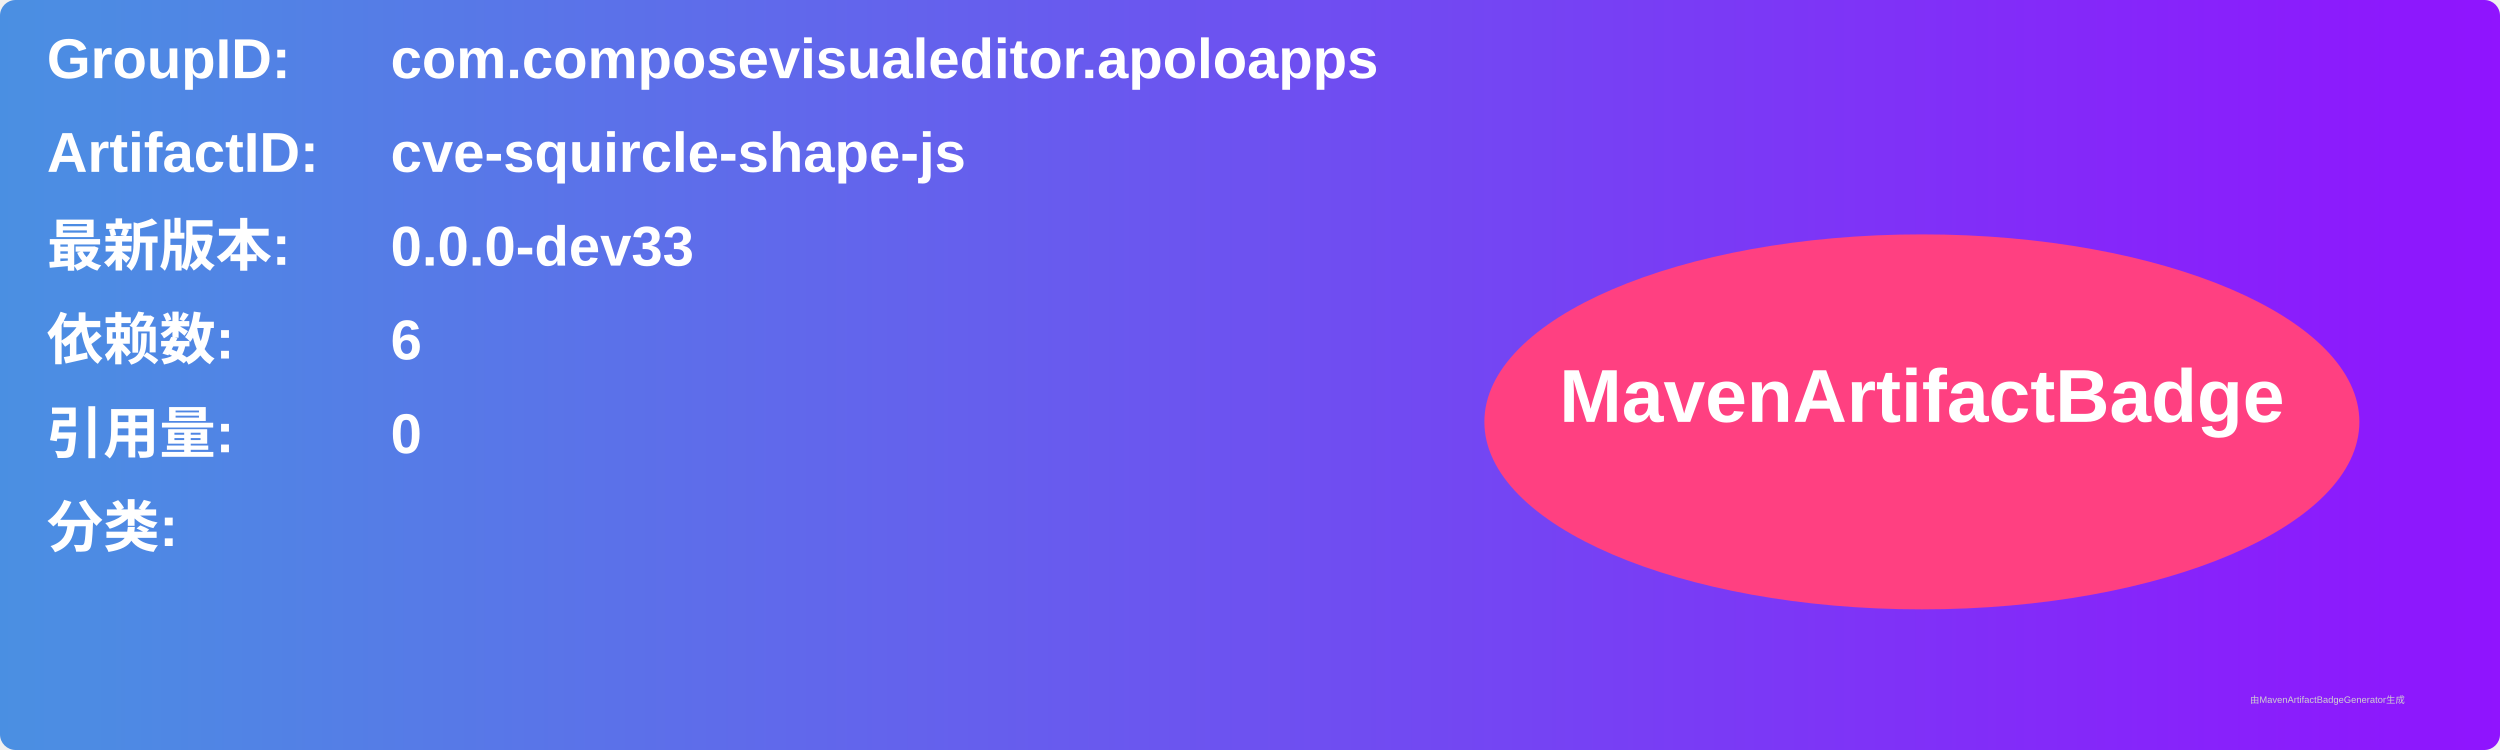
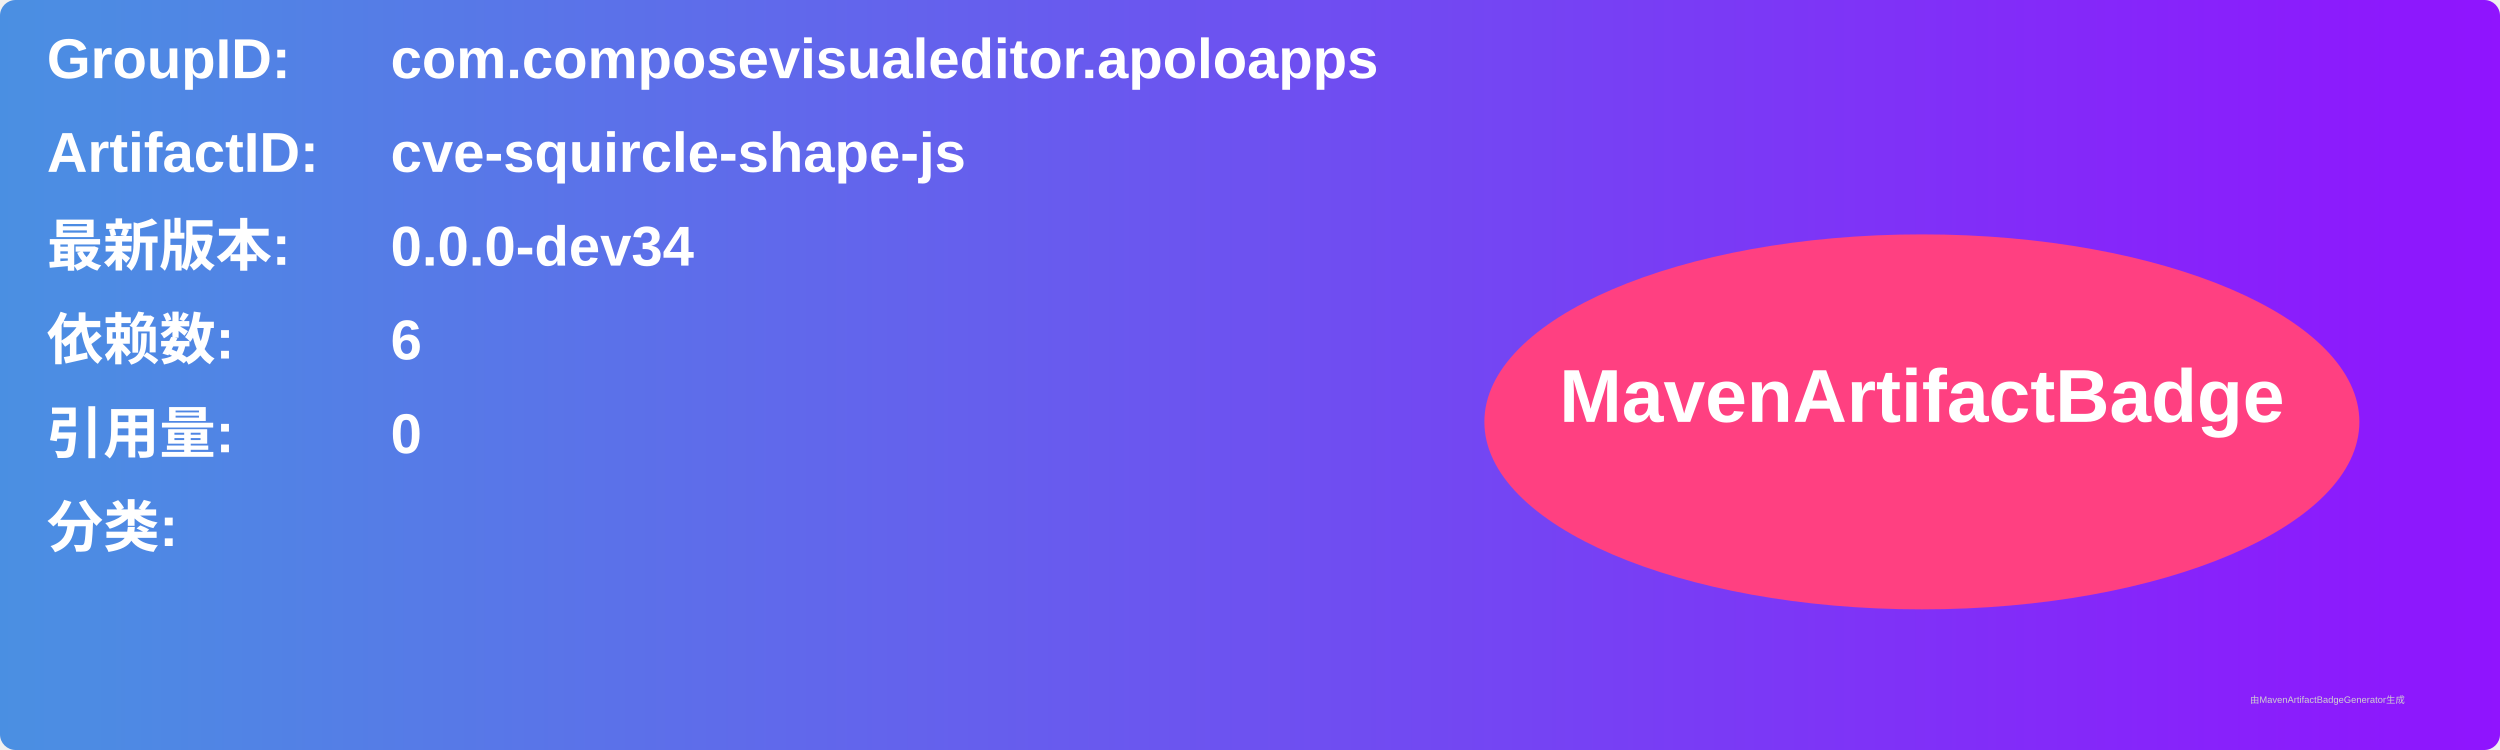
<svg xmlns="http://www.w3.org/2000/svg" width="800" height="240" viewBox="0 0 800 240">
  <linearGradient id="grad" x1="0%" y1="0%" x2="100%" y2="0%">
    <stop offset="0%" stop-color="#4a90e2" />
    <stop offset="100%" stop-color="#9013fe" />
  </linearGradient>
  <rect width="100%" height="100%" rx="5" ry="5" fill="url(#grad)" />
  <g transform="translate(15, 15)">
    <text x="0" y="10" font-family="Arial" font-size="18" fill="white" font-weight="bold" width="260">GroupID:</text>
    <text x="110" y="10" font-family="Arial" font-size="18" fill="white" font-weight="bold" width="460">com.composevisualeditor.apoloapps</text>
    <text x="0" y="40" font-family="Arial" font-size="18" fill="white" font-weight="bold" width="260">ArtifactID:</text>
    <text x="110" y="40" font-family="Arial" font-size="18" fill="white" font-weight="bold" width="460">cve-squircle-shape-js</text>
    <text x="0" y="70" font-family="Arial" font-size="18" fill="white" font-weight="bold">最新版本:</text>
    <text x="110" y="70" font-family="Arial" font-size="18" fill="white" font-weight="bold">
-       <tspan font-weight="bold">0.0.0-dev33</tspan>
+       <tspan font-weight="bold">0.0.0-dev34</tspan>
    </text>
    <text x="0" y="100" font-family="Arial" font-size="18" fill="white" font-weight="bold">依赖数: </text>
    <text x="110" y="100" font-family="Arial" font-size="18" fill="white">
      <tspan font-weight="bold">6</tspan>
    </text>
    <text x="0" y="130" font-family="Arial" font-size="18" fill="white" font-weight="bold">引用量: </text>
    <text x="110" y="130" font-family="Arial" font-size="18" fill="white">
      <tspan font-weight="bold">0</tspan>
    </text>
    <text x="0" y="160" font-family="Arial" font-size="18" fill="white" font-weight="bold">分类:</text>
    <text x="10" y="190" font-family="Arial" font-size="10" fill="white">
      <tspan font-weight="bold" />
    </text>
    <ellipse cx="600" cy="120" rx="140" ry="60" fill="#ff4081" />
    <text x="600" y="120" text-anchor="middle" font-family="Arial" font-size="24" fill="white" font-weight="bold">MavenArtifactBadge</text>
  </g>
  <text x="720" y="225" font-family="Arial" font-size="3" fill="#d0d0d0">由MavenArtifactBadgeGenerator生成</text>
</svg>
